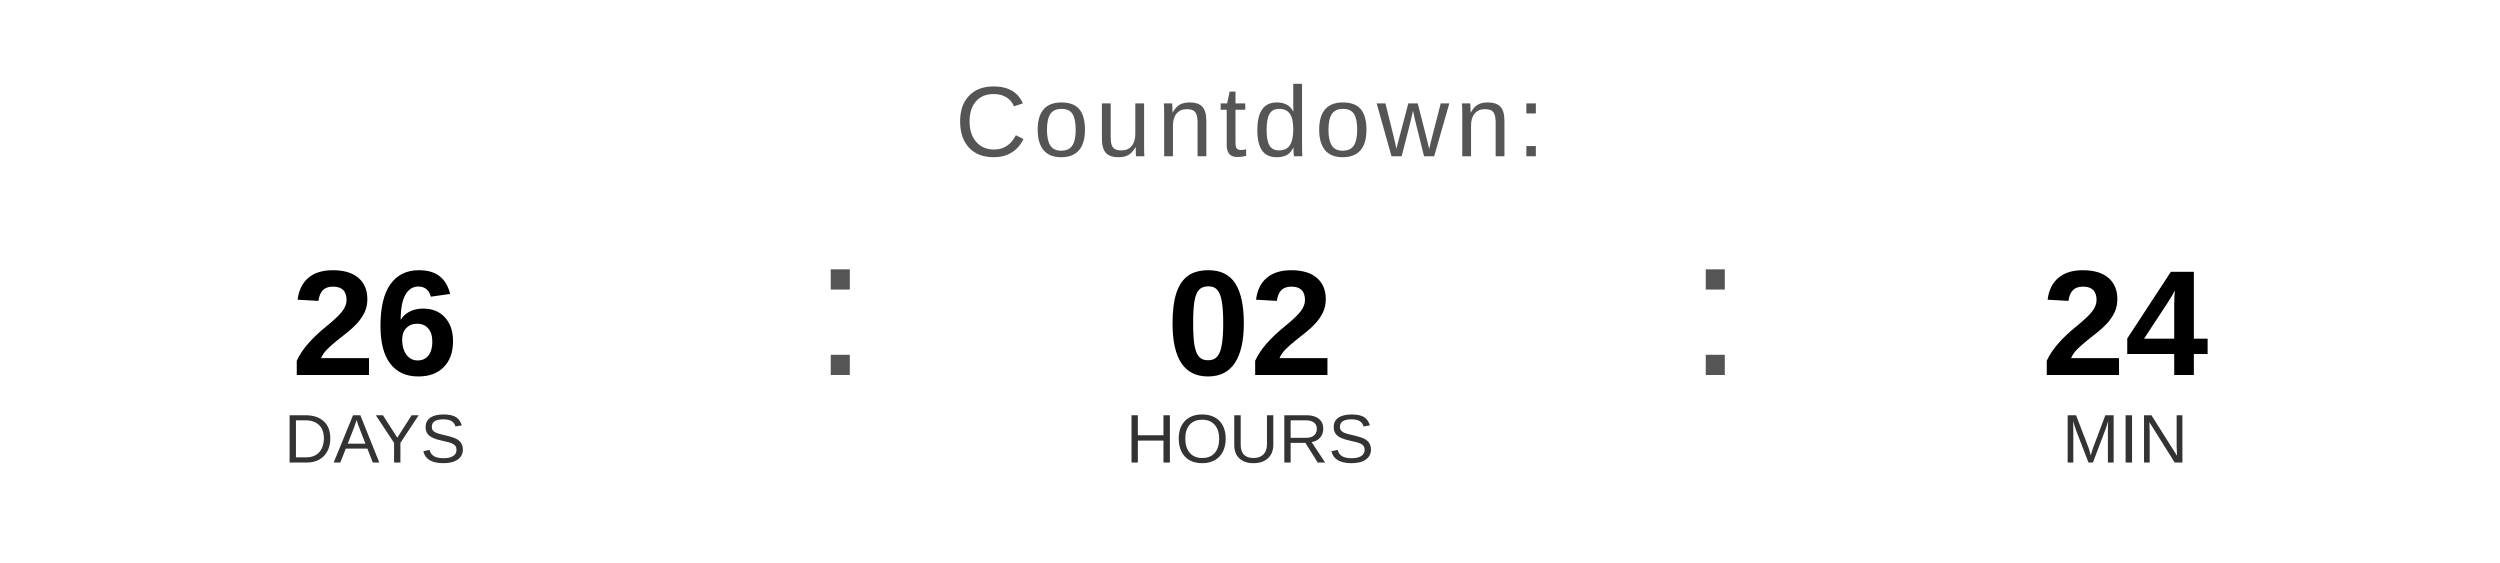
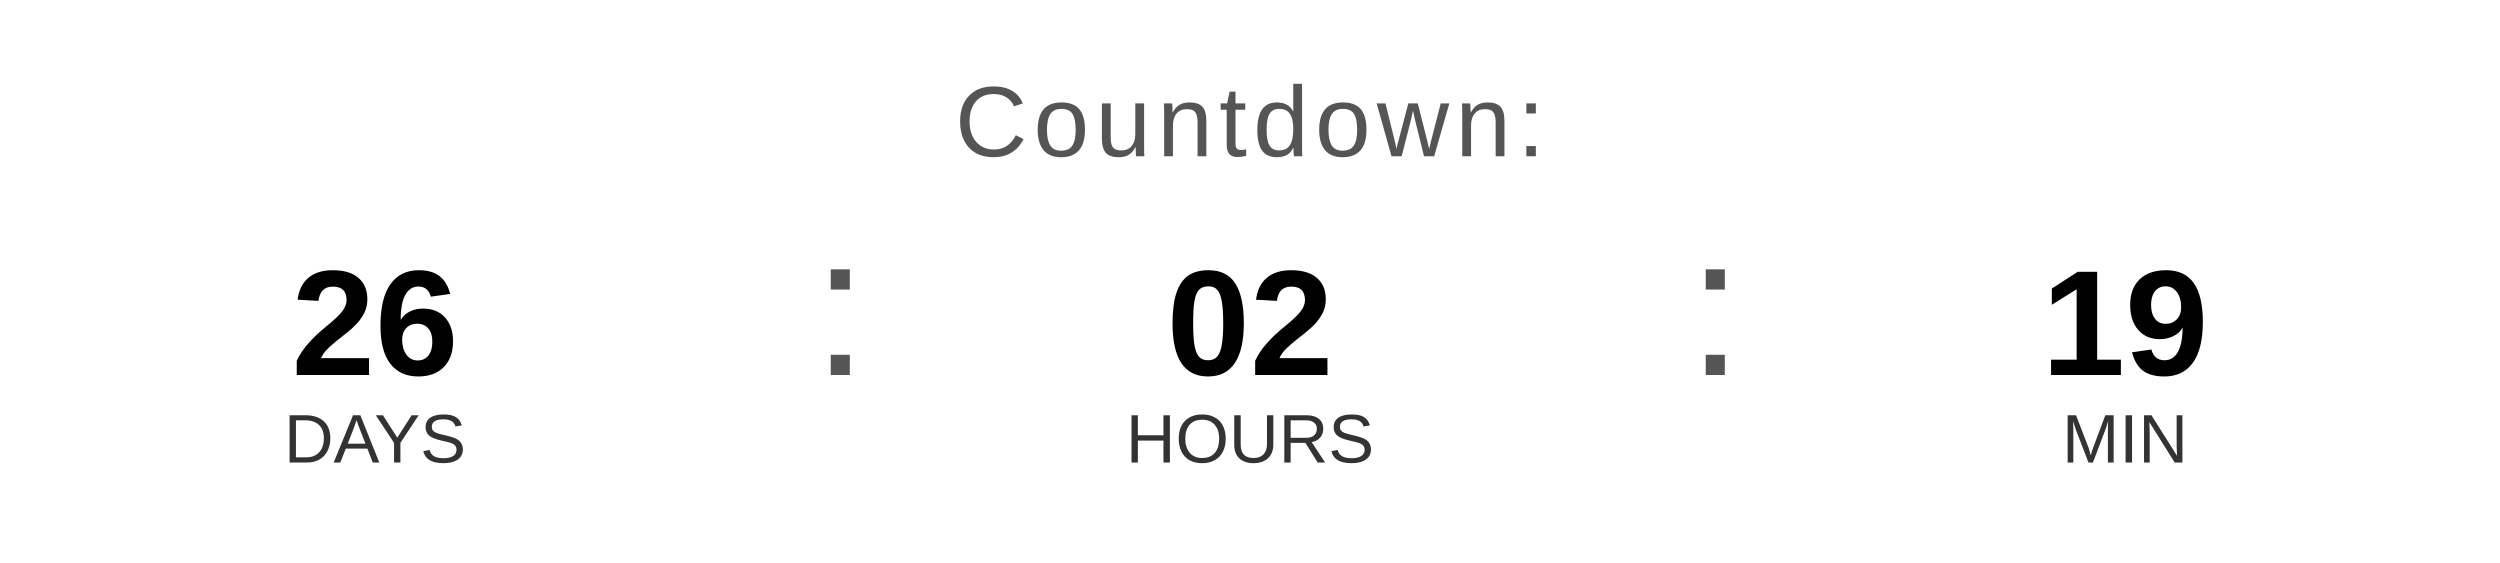
<svg xmlns="http://www.w3.org/2000/svg" width="400" height="90" viewBox="0 0 400 90">
  <text x="200" y="25" font-family="Arial, Helvetica, sans-serif" font-size="16" fill="#555555" text-anchor="middle" letter-spacing="1">
    Countdown:
  </text>
  <text x="60" y="60" font-family="Arial, Helvetica, sans-serif" font-size="24" font-weight="bold" fill="#000000" text-anchor="middle">26</text>
  <text x="60" y="74" font-family="Arial, Helvetica, sans-serif" font-size="11" fill="#333333" text-anchor="middle">DAYS</text>
  <text x="130" y="60" font-family="Arial, sans-serif" font-size="32" fill="#555555">:</text>
  <text x="200" y="60" font-family="Arial, Helvetica, sans-serif" font-size="24" font-weight="bold" fill="#000000" text-anchor="middle">02</text>
  <text x="200" y="74" font-family="Arial, Helvetica, sans-serif" font-size="11" fill="#333333" text-anchor="middle">HOURS</text>
  <text x="270" y="60" font-family="Arial, sans-serif" font-size="32" fill="#555555">:</text>
-   <text x="340" y="60" font-family="Arial, Helvetica, sans-serif" font-size="24" font-weight="bold" fill="#000000" text-anchor="middle">24</text>
+   <text x="340" y="60" font-family="Arial, Helvetica, sans-serif" font-size="24" font-weight="bold" fill="#000000" text-anchor="middle">19</text>
  <text x="340" y="74" font-family="Arial, Helvetica, sans-serif" font-size="11" fill="#333333" text-anchor="middle">MIN</text>
</svg>
